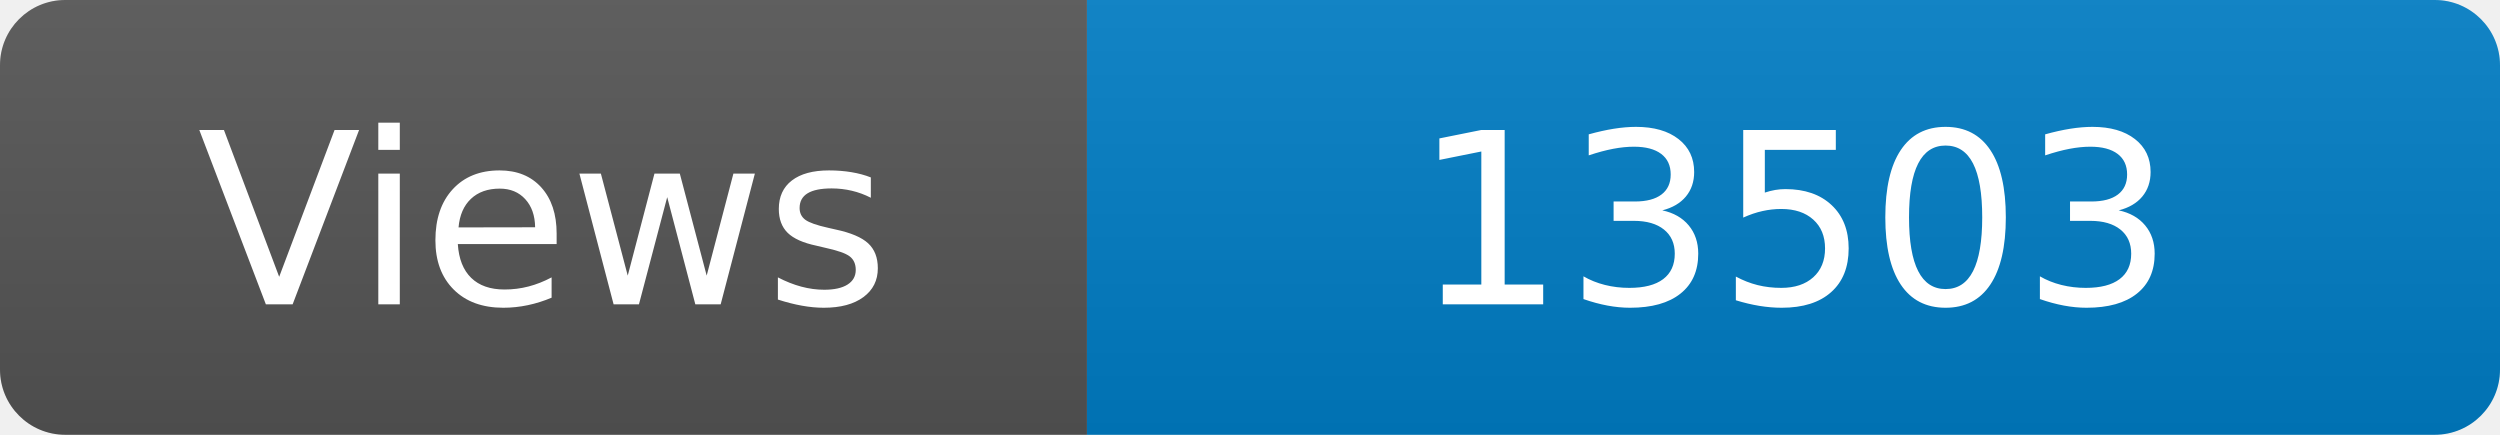
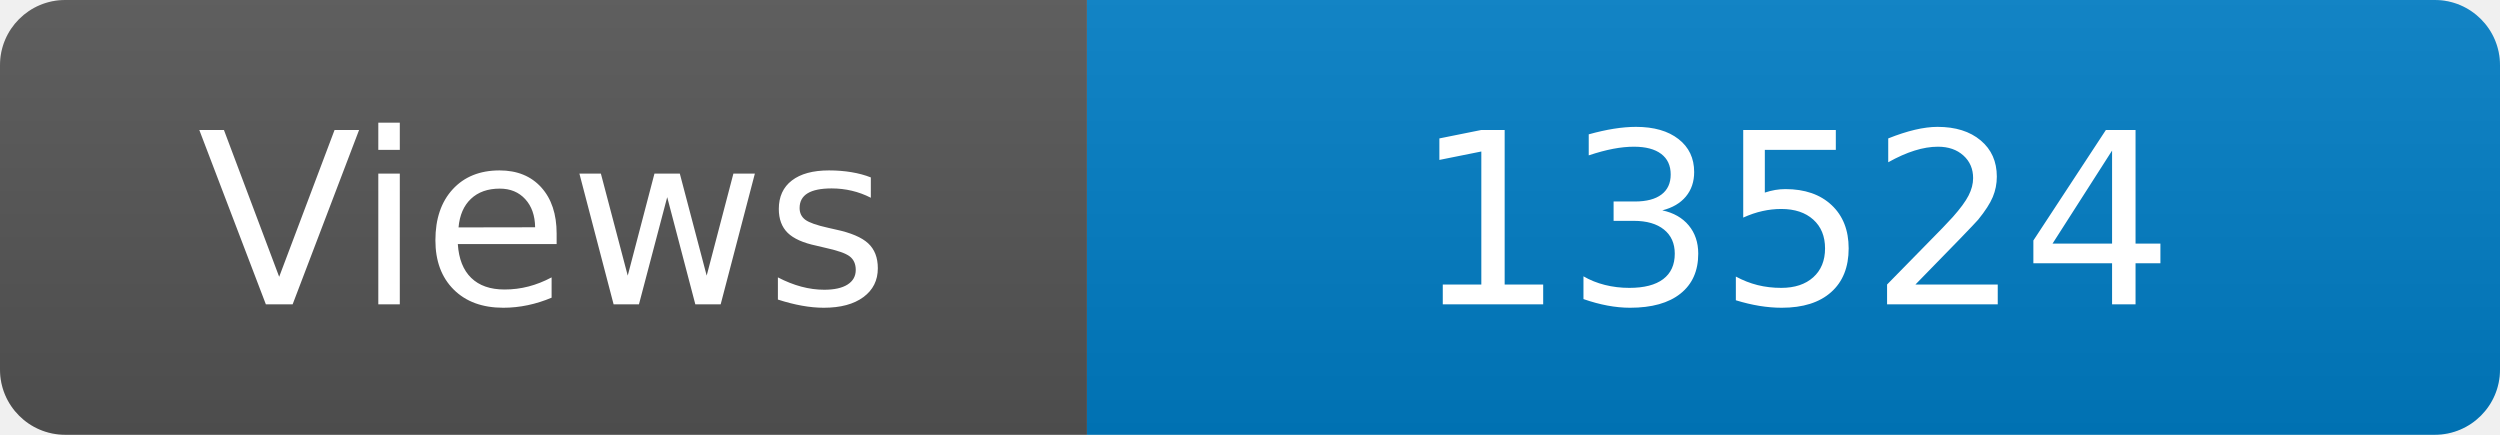
<svg xmlns="http://www.w3.org/2000/svg" width="115" height="20" role="img" aria-label="Maintained?: yes">
  <linearGradient id="s" x2="0" y2="100%">
    <stop offset="0" stop-color="#bbb" stop-opacity=".1" />
    <stop offset="1" stop-opacity=".1" />
  </linearGradient>
  <clipPath id="r">
    <rect width="115" height="20" rx="3" fill="#fff" />
  </clipPath>
  <g clip-path="url(#r)">
    <rect width="50" height="20" fill="#555" />
    <rect x="50" width="160" height="20" fill="#007ec6" />
    <rect width="115" height="20" fill="url(#s)" />
  </g>
  <g fill="#fff" text-anchor="middle" font-family="Verdana,Geneva,DejaVu Sans,sans-serif" font-size="110">
    <text x="250" y="140" transform="scale(.1)" fill="#fff">Views</text>
-     <text x="825" y="140" transform="scale(.1)" fill="#fff">13503</text>
+     <text x="825" y="140" transform="scale(.1)" fill="#fff">13524</text>
  </g>
</svg>
